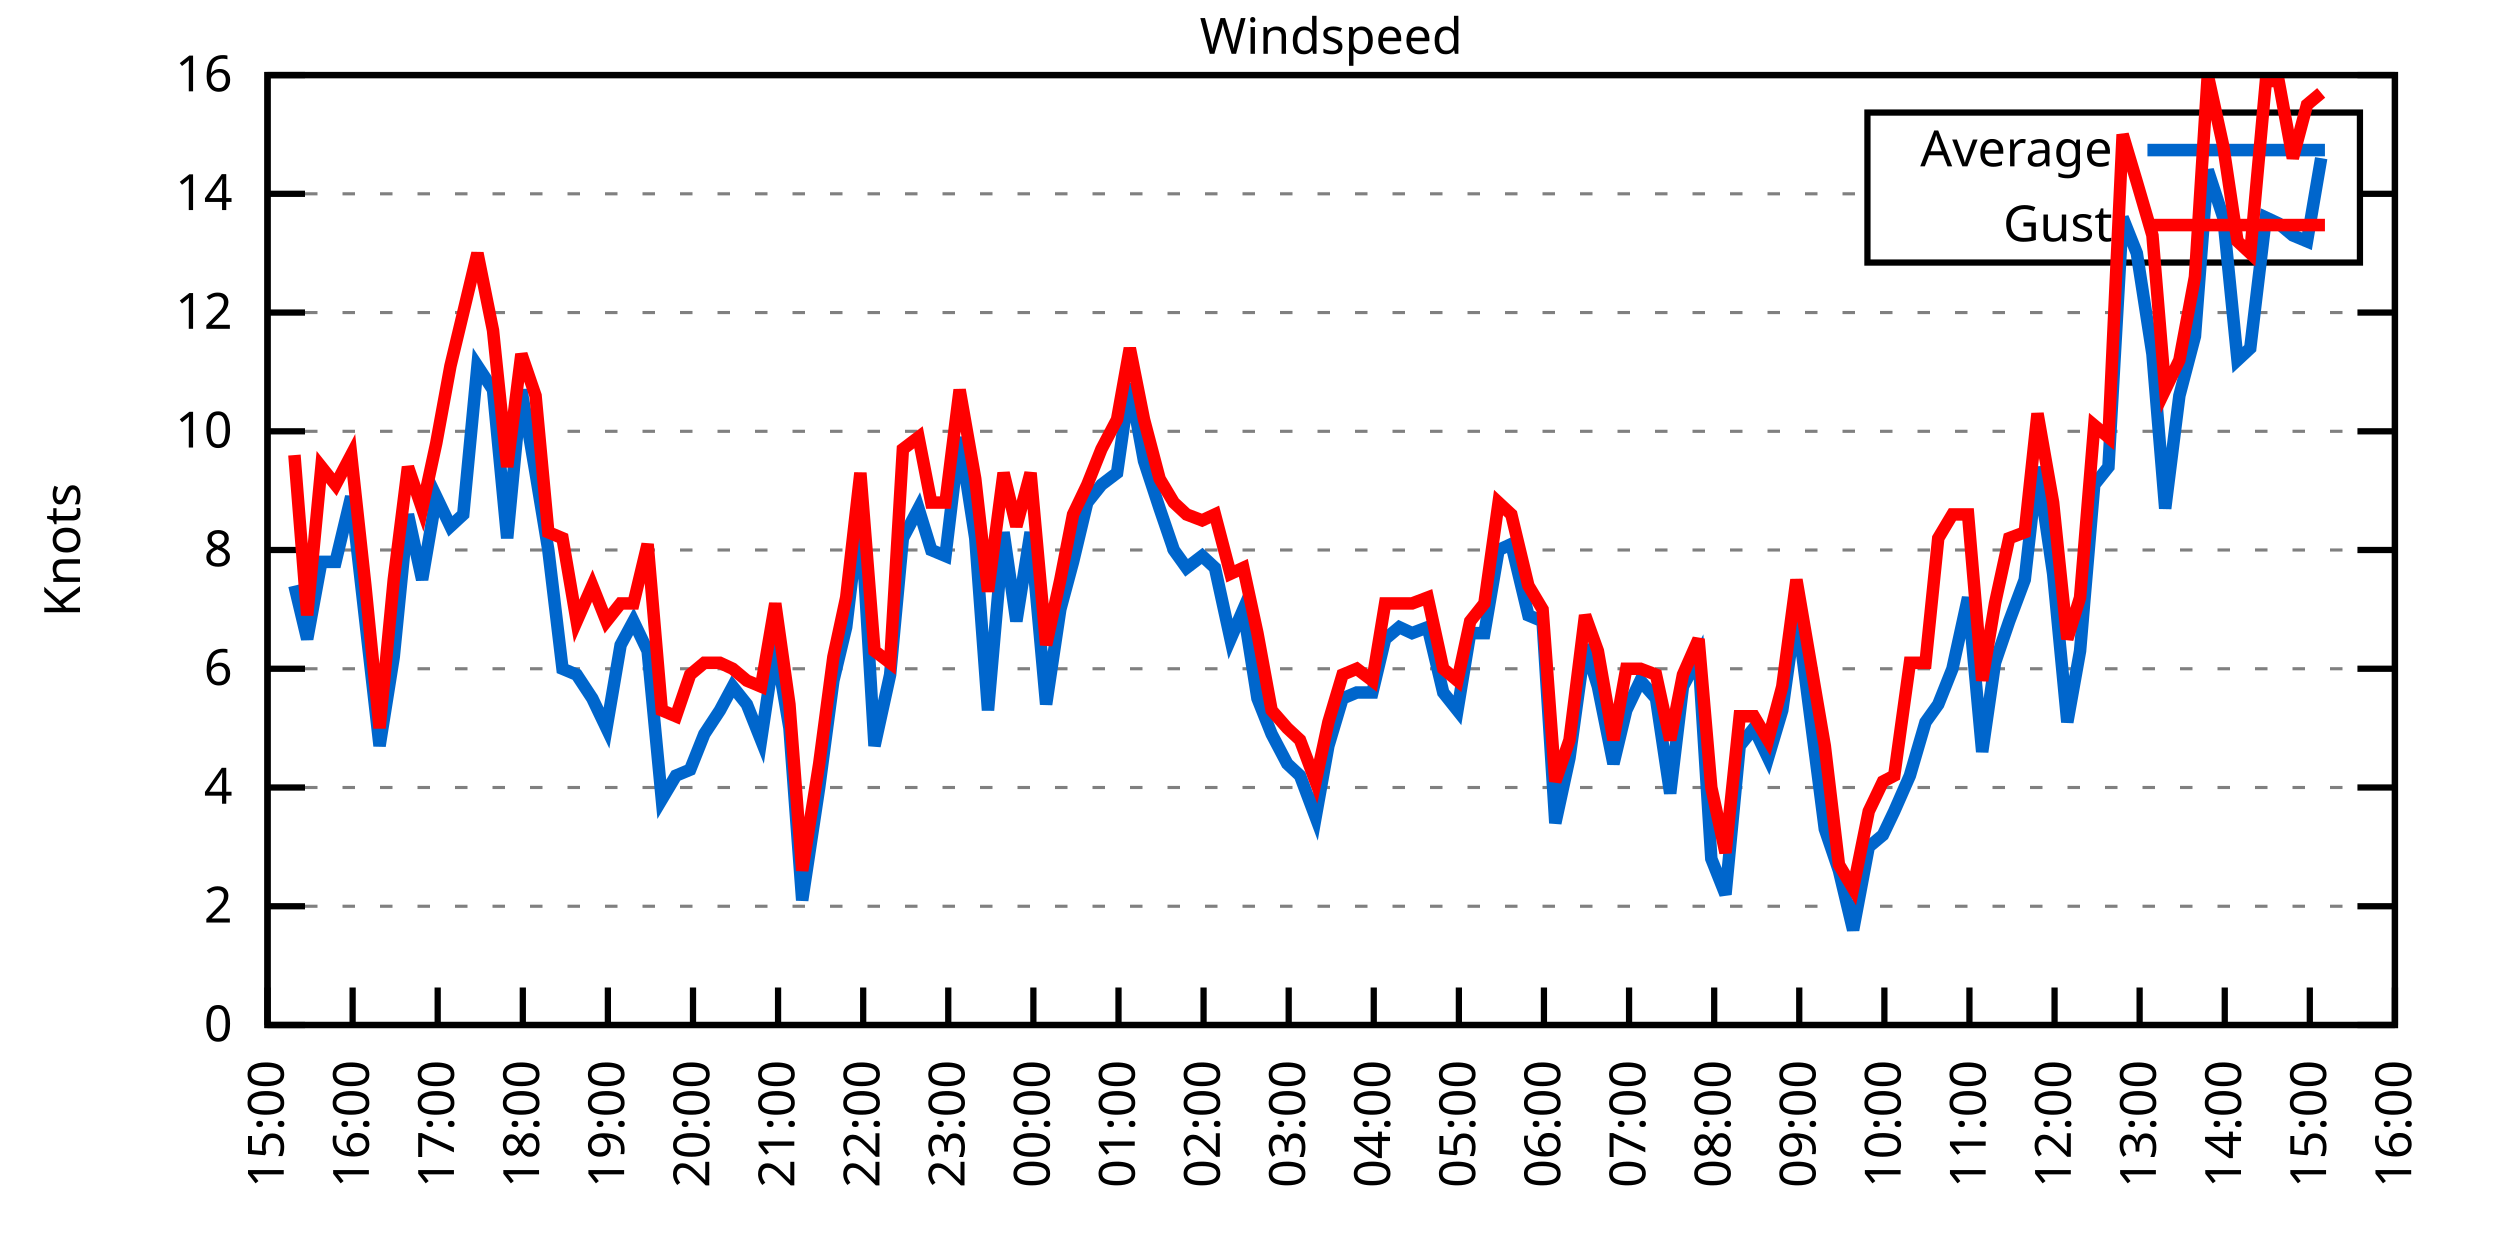
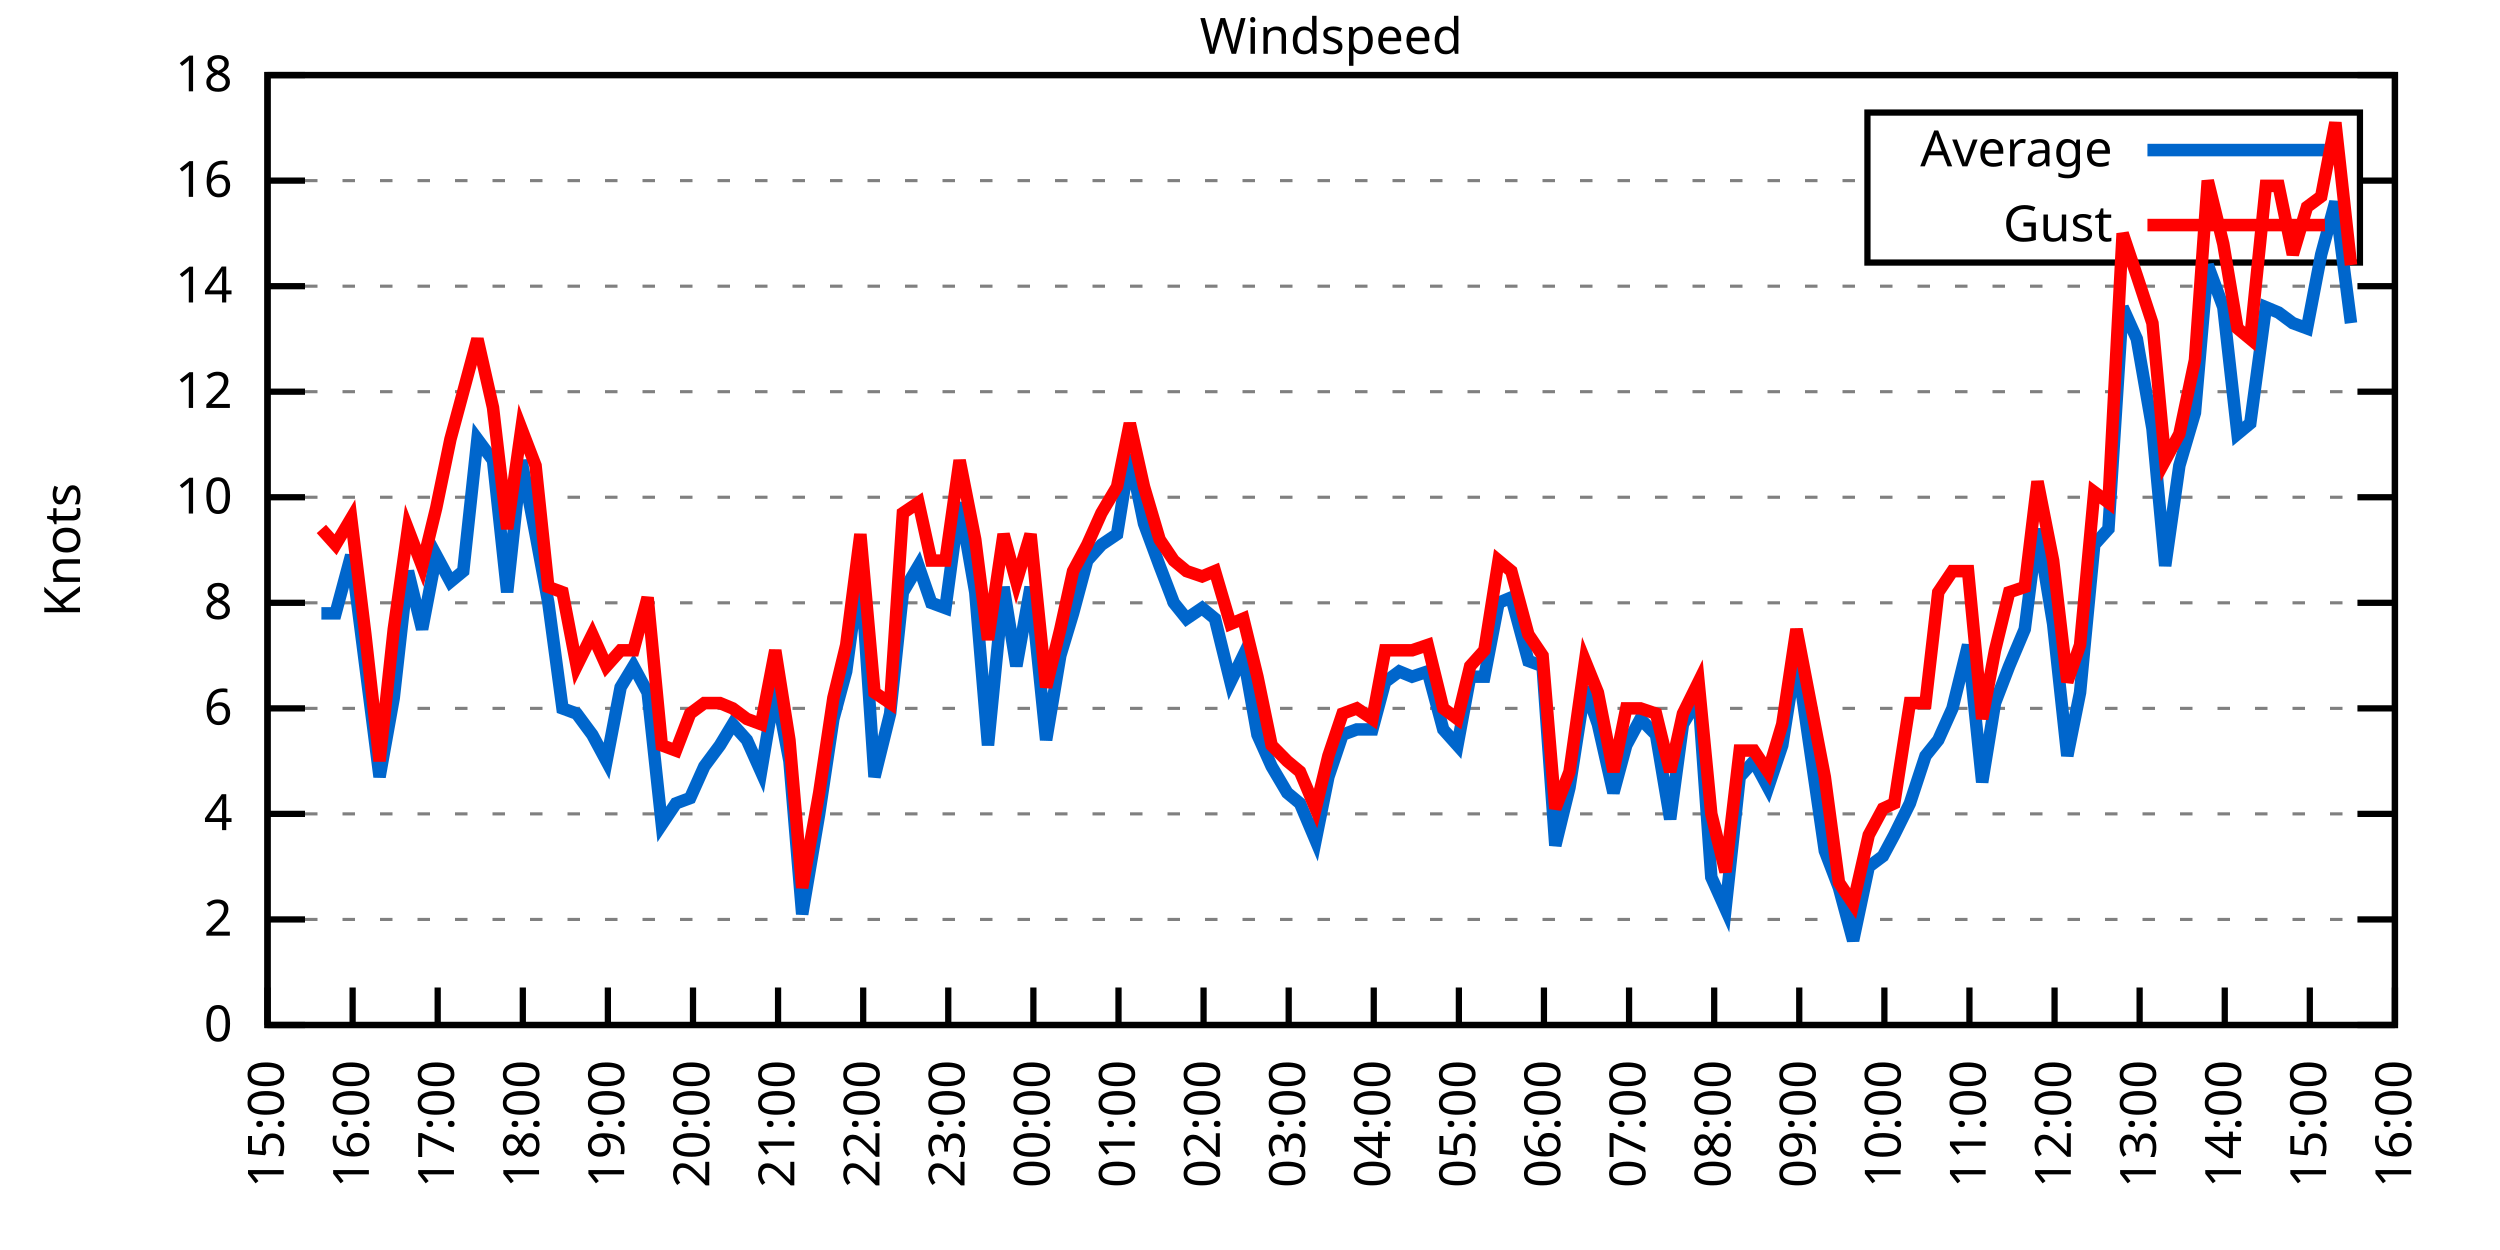
<svg xmlns="http://www.w3.org/2000/svg" xmlns:xlink="http://www.w3.org/1999/xlink" width="400" height="200" viewBox="0 0 400 200">
  <g id="gnuplot_canvas">
    <rect x="0" y="0" width="400" height="200" fill="none" />
    <defs>
      <circle id="gpDot" r="0.5" stroke-width="0.5" stroke="currentColor" />
      <path id="gpPt0" stroke-width="0.333" stroke="currentColor" d="M-1,0 h2 M0,-1 v2" />
      <path id="gpPt1" stroke-width="0.333" stroke="currentColor" d="M-1,-1 L1,1 M1,-1 L-1,1" />
      <path id="gpPt2" stroke-width="0.333" stroke="currentColor" d="M-1,0 L1,0 M0,-1 L0,1 M-1,-1 L1,1 M-1,1 L1,-1" />
      <rect id="gpPt3" stroke-width="0.333" stroke="currentColor" x="-1" y="-1" width="2" height="2" />
      <rect id="gpPt4" stroke-width="0.333" stroke="currentColor" fill="currentColor" x="-1" y="-1" width="2" height="2" />
      <circle id="gpPt5" stroke-width="0.333" stroke="currentColor" cx="0" cy="0" r="1" />
      <use xlink:href="#gpPt5" id="gpPt6" fill="currentColor" stroke="none" />
      <path id="gpPt7" stroke-width="0.333" stroke="currentColor" d="M0,-1.33 L-1.33,0.67 L1.33,0.67 z" />
      <use xlink:href="#gpPt7" id="gpPt8" fill="currentColor" stroke="none" />
      <use xlink:href="#gpPt7" id="gpPt9" stroke="currentColor" transform="rotate(180)" />
      <use xlink:href="#gpPt9" id="gpPt10" fill="currentColor" stroke="none" />
      <use xlink:href="#gpPt3" id="gpPt11" stroke="currentColor" transform="rotate(45)" />
      <use xlink:href="#gpPt11" id="gpPt12" fill="currentColor" stroke="none" />
      <path id="gpPt13" stroke-width="0.333" stroke="currentColor" d="M0,1.330 L1.265,0.411 L0.782,-1.067 L-0.782,-1.076 L-1.265,0.411 z" />
      <use xlink:href="#gpPt13" id="gpPt14" fill="currentColor" stroke="none" />
      <filter id="textbox" filterUnits="objectBoundingBox" x="0" y="0" height="1" width="1">
        <feFlood flood-color="white" flood-opacity="1" result="bgnd" />
        <feComposite in="SourceGraphic" in2="bgnd" operator="atop" />
      </filter>
      <filter id="greybox" filterUnits="objectBoundingBox" x="0" y="0" height="1" width="1">
        <feFlood flood-color="lightgrey" flood-opacity="1" result="grey" />
        <feComposite in="SourceGraphic" in2="grey" operator="atop" />
      </filter>
    </defs>
    <g fill="none" color="white" stroke="currentColor" stroke-width="1.00" stroke-linecap="butt" stroke-linejoin="miter">
</g>
    <g fill="none" color="black" stroke="currentColor" stroke-width="1.00" stroke-linecap="butt" stroke-linejoin="miter">
      <g stroke="none" shape-rendering="crispEdges">
        <polygon fill="rgb(255, 255, 255)" points="42.80,164.00 383.18,164.00 383.18,12.02 42.80,12.02 " />
      </g>
    </g>
    <g fill="none" color="black" stroke="currentColor" stroke-width="1.00" stroke-linecap="butt" stroke-linejoin="miter">
</g>
    <g fill="none" color="black" stroke="black" stroke-width="0.50" stroke-linecap="butt" stroke-linejoin="miter">
</g>
    <g fill="none" color="gray" stroke="currentColor" stroke-width="0.50" stroke-linecap="butt" stroke-linejoin="miter">
      <path stroke="gray" stroke-dasharray="2,4" class="gridline" d="M42.80,164.00 L383.19,164.00  " />
    </g>
    <g fill="none" color="gray" stroke="gray" stroke-width="1.00" stroke-linecap="butt" stroke-linejoin="miter">
</g>
    <g fill="none" color="black" stroke="currentColor" stroke-width="1.00" stroke-linecap="butt" stroke-linejoin="miter">
      <path stroke="black" d="M42.80,164.00 L48.80,164.00 M383.19,164.00 L377.19,164.00  " />
      <g transform="translate(37.20,166.60)" stroke="none" fill="black" font-family="Sans" font-size="8.00" text-anchor="end">
        <text>
          <tspan font-family="Sans"> 0</tspan>
        </text>
      </g>
    </g>
    <g fill="none" color="black" stroke="currentColor" stroke-width="1.00" stroke-linecap="butt" stroke-linejoin="miter">
</g>
    <g fill="none" color="black" stroke="black" stroke-width="0.50" stroke-linecap="butt" stroke-linejoin="miter">
</g>
    <g fill="none" color="gray" stroke="currentColor" stroke-width="0.50" stroke-linecap="butt" stroke-linejoin="miter">
-       <path stroke="gray" stroke-dasharray="2,4" class="gridline" d="M42.80,145.00 L383.19,145.00  " />
-     </g>
-     <g fill="none" color="gray" stroke="gray" stroke-width="1.00" stroke-linecap="butt" stroke-linejoin="miter">
- </g>
-     <g fill="none" color="black" stroke="currentColor" stroke-width="1.00" stroke-linecap="butt" stroke-linejoin="miter">
-       <path stroke="black" d="M42.80,145.00 L48.80,145.00 M383.19,145.00 L377.19,145.00  " />
-       <g transform="translate(37.20,147.60)" stroke="none" fill="black" font-family="Sans" font-size="8.00" text-anchor="end">
+       <path stroke="gray" stroke-dasharray="2,4" class="gridline" d="M42.80,147.11 L383.19,147.11  " />
+     </g>
+     <g fill="none" color="gray" stroke="gray" stroke-width="1.00" stroke-linecap="butt" stroke-linejoin="miter">
+ </g>
+     <g fill="none" color="black" stroke="currentColor" stroke-width="1.00" stroke-linecap="butt" stroke-linejoin="miter">
+       <path stroke="black" d="M42.80,147.11 L48.80,147.11 M383.19,147.11 L377.19,147.11  " />
+       <g transform="translate(37.20,149.71)" stroke="none" fill="black" font-family="Sans" font-size="8.00" text-anchor="end">
        <text>
          <tspan font-family="Sans"> 2</tspan>
        </text>
      </g>
    </g>
    <g fill="none" color="black" stroke="currentColor" stroke-width="1.00" stroke-linecap="butt" stroke-linejoin="miter">
</g>
    <g fill="none" color="black" stroke="black" stroke-width="0.50" stroke-linecap="butt" stroke-linejoin="miter">
</g>
    <g fill="none" color="gray" stroke="currentColor" stroke-width="0.50" stroke-linecap="butt" stroke-linejoin="miter">
-       <path stroke="gray" stroke-dasharray="2,4" class="gridline" d="M42.80,126.00 L383.19,126.00  " />
-     </g>
-     <g fill="none" color="gray" stroke="gray" stroke-width="1.00" stroke-linecap="butt" stroke-linejoin="miter">
- </g>
-     <g fill="none" color="black" stroke="currentColor" stroke-width="1.00" stroke-linecap="butt" stroke-linejoin="miter">
-       <path stroke="black" d="M42.80,126.00 L48.80,126.00 M383.19,126.00 L377.19,126.00  " />
-       <g transform="translate(37.20,128.60)" stroke="none" fill="black" font-family="Sans" font-size="8.00" text-anchor="end">
+       <path stroke="gray" stroke-dasharray="2,4" class="gridline" d="M42.80,130.22 L383.19,130.22  " />
+     </g>
+     <g fill="none" color="gray" stroke="gray" stroke-width="1.00" stroke-linecap="butt" stroke-linejoin="miter">
+ </g>
+     <g fill="none" color="black" stroke="currentColor" stroke-width="1.00" stroke-linecap="butt" stroke-linejoin="miter">
+       <path stroke="black" d="M42.80,130.22 L48.80,130.22 M383.19,130.22 L377.19,130.22  " />
+       <g transform="translate(37.20,132.82)" stroke="none" fill="black" font-family="Sans" font-size="8.00" text-anchor="end">
        <text>
          <tspan font-family="Sans"> 4</tspan>
        </text>
      </g>
    </g>
    <g fill="none" color="black" stroke="currentColor" stroke-width="1.00" stroke-linecap="butt" stroke-linejoin="miter">
</g>
    <g fill="none" color="black" stroke="black" stroke-width="0.50" stroke-linecap="butt" stroke-linejoin="miter">
</g>
    <g fill="none" color="gray" stroke="currentColor" stroke-width="0.50" stroke-linecap="butt" stroke-linejoin="miter">
-       <path stroke="gray" stroke-dasharray="2,4" class="gridline" d="M42.80,107.00 L383.19,107.00  " />
-     </g>
-     <g fill="none" color="gray" stroke="gray" stroke-width="1.00" stroke-linecap="butt" stroke-linejoin="miter">
- </g>
-     <g fill="none" color="black" stroke="currentColor" stroke-width="1.00" stroke-linecap="butt" stroke-linejoin="miter">
-       <path stroke="black" d="M42.80,107.00 L48.80,107.00 M383.19,107.00 L377.19,107.00  " />
-       <g transform="translate(37.20,109.60)" stroke="none" fill="black" font-family="Sans" font-size="8.00" text-anchor="end">
+       <path stroke="gray" stroke-dasharray="2,4" class="gridline" d="M42.80,113.34 L383.19,113.34  " />
+     </g>
+     <g fill="none" color="gray" stroke="gray" stroke-width="1.00" stroke-linecap="butt" stroke-linejoin="miter">
+ </g>
+     <g fill="none" color="black" stroke="currentColor" stroke-width="1.00" stroke-linecap="butt" stroke-linejoin="miter">
+       <path stroke="black" d="M42.80,113.34 L48.80,113.34 M383.19,113.34 L377.19,113.34  " />
+       <g transform="translate(37.20,115.94)" stroke="none" fill="black" font-family="Sans" font-size="8.00" text-anchor="end">
        <text>
          <tspan font-family="Sans"> 6</tspan>
        </text>
      </g>
    </g>
    <g fill="none" color="black" stroke="currentColor" stroke-width="1.00" stroke-linecap="butt" stroke-linejoin="miter">
</g>
    <g fill="none" color="black" stroke="black" stroke-width="0.50" stroke-linecap="butt" stroke-linejoin="miter">
</g>
    <g fill="none" color="gray" stroke="currentColor" stroke-width="0.50" stroke-linecap="butt" stroke-linejoin="miter">
-       <path stroke="gray" stroke-dasharray="2,4" class="gridline" d="M42.80,88.00 L383.19,88.00  " />
-     </g>
-     <g fill="none" color="gray" stroke="gray" stroke-width="1.00" stroke-linecap="butt" stroke-linejoin="miter">
- </g>
-     <g fill="none" color="black" stroke="currentColor" stroke-width="1.00" stroke-linecap="butt" stroke-linejoin="miter">
-       <path stroke="black" d="M42.80,88.00 L48.80,88.00 M383.19,88.00 L377.19,88.00  " />
-       <g transform="translate(37.20,90.60)" stroke="none" fill="black" font-family="Sans" font-size="8.00" text-anchor="end">
+       <path stroke="gray" stroke-dasharray="2,4" class="gridline" d="M42.80,96.45 L383.19,96.45  " />
+     </g>
+     <g fill="none" color="gray" stroke="gray" stroke-width="1.00" stroke-linecap="butt" stroke-linejoin="miter">
+ </g>
+     <g fill="none" color="black" stroke="currentColor" stroke-width="1.00" stroke-linecap="butt" stroke-linejoin="miter">
+       <path stroke="black" d="M42.80,96.45 L48.80,96.45 M383.19,96.45 L377.19,96.45  " />
+       <g transform="translate(37.20,99.05)" stroke="none" fill="black" font-family="Sans" font-size="8.00" text-anchor="end">
        <text>
          <tspan font-family="Sans"> 8</tspan>
        </text>
      </g>
    </g>
    <g fill="none" color="black" stroke="currentColor" stroke-width="1.00" stroke-linecap="butt" stroke-linejoin="miter">
</g>
    <g fill="none" color="black" stroke="black" stroke-width="0.50" stroke-linecap="butt" stroke-linejoin="miter">
</g>
    <g fill="none" color="gray" stroke="currentColor" stroke-width="0.50" stroke-linecap="butt" stroke-linejoin="miter">
-       <path stroke="gray" stroke-dasharray="2,4" class="gridline" d="M42.80,69.01 L383.19,69.01  " />
-     </g>
-     <g fill="none" color="gray" stroke="gray" stroke-width="1.00" stroke-linecap="butt" stroke-linejoin="miter">
- </g>
-     <g fill="none" color="black" stroke="currentColor" stroke-width="1.00" stroke-linecap="butt" stroke-linejoin="miter">
-       <path stroke="black" d="M42.80,69.01 L48.80,69.01 M383.19,69.01 L377.19,69.01  " />
-       <g transform="translate(37.20,71.61)" stroke="none" fill="black" font-family="Sans" font-size="8.00" text-anchor="end">
+       <path stroke="gray" stroke-dasharray="2,4" class="gridline" d="M42.80,79.56 L383.19,79.56  " />
+     </g>
+     <g fill="none" color="gray" stroke="gray" stroke-width="1.00" stroke-linecap="butt" stroke-linejoin="miter">
+ </g>
+     <g fill="none" color="black" stroke="currentColor" stroke-width="1.00" stroke-linecap="butt" stroke-linejoin="miter">
+       <path stroke="black" d="M42.80,79.56 L48.80,79.56 M383.19,79.56 L377.19,79.56  " />
+       <g transform="translate(37.20,82.16)" stroke="none" fill="black" font-family="Sans" font-size="8.00" text-anchor="end">
        <text>
          <tspan font-family="Sans"> 10</tspan>
        </text>
      </g>
    </g>
    <g fill="none" color="black" stroke="currentColor" stroke-width="1.00" stroke-linecap="butt" stroke-linejoin="miter">
</g>
    <g fill="none" color="black" stroke="black" stroke-width="0.50" stroke-linecap="butt" stroke-linejoin="miter">
</g>
    <g fill="none" color="gray" stroke="currentColor" stroke-width="0.50" stroke-linecap="butt" stroke-linejoin="miter">
-       <path stroke="gray" stroke-dasharray="2,4" class="gridline" d="M42.80,50.01 L383.19,50.01  " />
-     </g>
-     <g fill="none" color="gray" stroke="gray" stroke-width="1.00" stroke-linecap="butt" stroke-linejoin="miter">
- </g>
-     <g fill="none" color="black" stroke="currentColor" stroke-width="1.00" stroke-linecap="butt" stroke-linejoin="miter">
-       <path stroke="black" d="M42.80,50.01 L48.80,50.01 M383.19,50.01 L377.19,50.01  " />
-       <g transform="translate(37.20,52.61)" stroke="none" fill="black" font-family="Sans" font-size="8.00" text-anchor="end">
+       <path stroke="gray" stroke-dasharray="2,4" class="gridline" d="M42.80,62.67 L383.19,62.67  " />
+     </g>
+     <g fill="none" color="gray" stroke="gray" stroke-width="1.00" stroke-linecap="butt" stroke-linejoin="miter">
+ </g>
+     <g fill="none" color="black" stroke="currentColor" stroke-width="1.00" stroke-linecap="butt" stroke-linejoin="miter">
+       <path stroke="black" d="M42.80,62.67 L48.80,62.67 M383.19,62.67 L377.19,62.67  " />
+       <g transform="translate(37.20,65.27)" stroke="none" fill="black" font-family="Sans" font-size="8.00" text-anchor="end">
        <text>
          <tspan font-family="Sans"> 12</tspan>
        </text>
      </g>
    </g>
    <g fill="none" color="black" stroke="currentColor" stroke-width="1.00" stroke-linecap="butt" stroke-linejoin="miter">
</g>
    <g fill="none" color="black" stroke="black" stroke-width="0.50" stroke-linecap="butt" stroke-linejoin="miter">
</g>
    <g fill="none" color="gray" stroke="currentColor" stroke-width="0.50" stroke-linecap="butt" stroke-linejoin="miter">
-       <path stroke="gray" stroke-dasharray="2,4" class="gridline" d="M42.80,31.01 L298.79,31.01 M377.59,31.01 L383.19,31.01  " />
-     </g>
-     <g fill="none" color="gray" stroke="gray" stroke-width="1.00" stroke-linecap="butt" stroke-linejoin="miter">
- </g>
-     <g fill="none" color="black" stroke="currentColor" stroke-width="1.00" stroke-linecap="butt" stroke-linejoin="miter">
-       <path stroke="black" d="M42.80,31.01 L48.80,31.01 M383.19,31.01 L377.19,31.01  " />
-       <g transform="translate(37.20,33.61)" stroke="none" fill="black" font-family="Sans" font-size="8.00" text-anchor="end">
+       <path stroke="gray" stroke-dasharray="2,4" class="gridline" d="M42.80,45.79 L383.19,45.79  " />
+     </g>
+     <g fill="none" color="gray" stroke="gray" stroke-width="1.00" stroke-linecap="butt" stroke-linejoin="miter">
+ </g>
+     <g fill="none" color="black" stroke="currentColor" stroke-width="1.00" stroke-linecap="butt" stroke-linejoin="miter">
+       <path stroke="black" d="M42.80,45.79 L48.80,45.79 M383.19,45.79 L377.19,45.79  " />
+       <g transform="translate(37.20,48.39)" stroke="none" fill="black" font-family="Sans" font-size="8.00" text-anchor="end">
        <text>
          <tspan font-family="Sans"> 14</tspan>
+         </text>
+       </g>
+     </g>
+     <g fill="none" color="black" stroke="currentColor" stroke-width="1.00" stroke-linecap="butt" stroke-linejoin="miter">
+ </g>
+     <g fill="none" color="black" stroke="black" stroke-width="0.50" stroke-linecap="butt" stroke-linejoin="miter">
+ </g>
+     <g fill="none" color="gray" stroke="currentColor" stroke-width="0.50" stroke-linecap="butt" stroke-linejoin="miter">
+       <path stroke="gray" stroke-dasharray="2,4" class="gridline" d="M42.80,28.90 L298.79,28.90 M377.59,28.90 L383.19,28.90  " />
+     </g>
+     <g fill="none" color="gray" stroke="gray" stroke-width="1.00" stroke-linecap="butt" stroke-linejoin="miter">
+ </g>
+     <g fill="none" color="black" stroke="currentColor" stroke-width="1.00" stroke-linecap="butt" stroke-linejoin="miter">
+       <path stroke="black" d="M42.80,28.90 L48.80,28.90 M383.19,28.90 L377.19,28.90  " />
+       <g transform="translate(37.20,31.50)" stroke="none" fill="black" font-family="Sans" font-size="8.00" text-anchor="end">
+         <text>
+           <tspan font-family="Sans"> 16</tspan>
        </text>
      </g>
    </g>
    <g fill="none" color="black" stroke="currentColor" stroke-width="1.00" stroke-linecap="butt" stroke-linejoin="miter">
</g>
    <g fill="none" color="black" stroke="black" stroke-width="0.50" stroke-linecap="butt" stroke-linejoin="miter">
</g>
    <g fill="none" color="gray" stroke="currentColor" stroke-width="0.50" stroke-linecap="butt" stroke-linejoin="miter">
      <path stroke="gray" stroke-dasharray="2,4" class="gridline" d="M42.80,12.01 L383.19,12.01  " />
    </g>
    <g fill="none" color="gray" stroke="gray" stroke-width="1.00" stroke-linecap="butt" stroke-linejoin="miter">
</g>
    <g fill="none" color="black" stroke="currentColor" stroke-width="1.00" stroke-linecap="butt" stroke-linejoin="miter">
      <path stroke="black" d="M42.80,12.01 L48.80,12.01 M383.19,12.01 L377.19,12.01  " />
      <g transform="translate(37.20,14.61)" stroke="none" fill="black" font-family="Sans" font-size="8.00" text-anchor="end">
        <text>
-           <tspan font-family="Sans"> 16</tspan>
+           <tspan font-family="Sans"> 18</tspan>
        </text>
      </g>
    </g>
    <g fill="none" color="black" stroke="currentColor" stroke-width="1.00" stroke-linecap="butt" stroke-linejoin="miter">
      <path stroke="black" d="M42.80,164.00 L42.80,158.00  " />
      <g transform="translate(45.40,169.60) rotate(270.00)" stroke="none" fill="black" font-family="Sans" font-size="8.00" text-anchor="end">
        <text>
          <tspan font-family="Sans">15:00</tspan>
        </text>
      </g>
    </g>
    <g fill="none" color="black" stroke="currentColor" stroke-width="1.00" stroke-linecap="butt" stroke-linejoin="miter">
      <path stroke="black" d="M56.42,164.00 L56.42,158.00  " />
      <g transform="translate(59.02,169.60) rotate(270.00)" stroke="none" fill="black" font-family="Sans" font-size="8.00" text-anchor="end">
        <text>
          <tspan font-family="Sans">16:00</tspan>
        </text>
      </g>
    </g>
    <g fill="none" color="black" stroke="currentColor" stroke-width="1.00" stroke-linecap="butt" stroke-linejoin="miter">
      <path stroke="black" d="M70.03,164.00 L70.03,158.00  " />
      <g transform="translate(72.63,169.60) rotate(270.00)" stroke="none" fill="black" font-family="Sans" font-size="8.00" text-anchor="end">
        <text>
          <tspan font-family="Sans">17:00</tspan>
        </text>
      </g>
    </g>
    <g fill="none" color="black" stroke="currentColor" stroke-width="1.00" stroke-linecap="butt" stroke-linejoin="miter">
      <path stroke="black" d="M83.65,164.00 L83.65,158.00  " />
      <g transform="translate(86.25,169.60) rotate(270.00)" stroke="none" fill="black" font-family="Sans" font-size="8.00" text-anchor="end">
        <text>
          <tspan font-family="Sans">18:00</tspan>
        </text>
      </g>
    </g>
    <g fill="none" color="black" stroke="currentColor" stroke-width="1.00" stroke-linecap="butt" stroke-linejoin="miter">
      <path stroke="black" d="M97.26,164.00 L97.26,158.00  " />
      <g transform="translate(99.86,169.60) rotate(270.00)" stroke="none" fill="black" font-family="Sans" font-size="8.00" text-anchor="end">
        <text>
          <tspan font-family="Sans">19:00</tspan>
        </text>
      </g>
    </g>
    <g fill="none" color="black" stroke="currentColor" stroke-width="1.00" stroke-linecap="butt" stroke-linejoin="miter">
      <path stroke="black" d="M110.88,164.00 L110.88,158.00  " />
      <g transform="translate(113.48,169.60) rotate(270.00)" stroke="none" fill="black" font-family="Sans" font-size="8.00" text-anchor="end">
        <text>
          <tspan font-family="Sans">20:00</tspan>
        </text>
      </g>
    </g>
    <g fill="none" color="black" stroke="currentColor" stroke-width="1.00" stroke-linecap="butt" stroke-linejoin="miter">
      <path stroke="black" d="M124.49,164.00 L124.49,158.00  " />
      <g transform="translate(127.09,169.60) rotate(270.00)" stroke="none" fill="black" font-family="Sans" font-size="8.00" text-anchor="end">
        <text>
          <tspan font-family="Sans">21:00</tspan>
        </text>
      </g>
    </g>
    <g fill="none" color="black" stroke="currentColor" stroke-width="1.00" stroke-linecap="butt" stroke-linejoin="miter">
      <path stroke="black" d="M138.11,164.00 L138.11,158.00  " />
      <g transform="translate(140.71,169.60) rotate(270.00)" stroke="none" fill="black" font-family="Sans" font-size="8.00" text-anchor="end">
        <text>
          <tspan font-family="Sans">22:00</tspan>
        </text>
      </g>
    </g>
    <g fill="none" color="black" stroke="currentColor" stroke-width="1.00" stroke-linecap="butt" stroke-linejoin="miter">
      <path stroke="black" d="M151.72,164.00 L151.72,158.00  " />
      <g transform="translate(154.32,169.60) rotate(270.00)" stroke="none" fill="black" font-family="Sans" font-size="8.00" text-anchor="end">
        <text>
          <tspan font-family="Sans">23:00</tspan>
        </text>
      </g>
    </g>
    <g fill="none" color="black" stroke="currentColor" stroke-width="1.00" stroke-linecap="butt" stroke-linejoin="miter">
      <path stroke="black" d="M165.34,164.00 L165.34,158.00  " />
      <g transform="translate(167.94,169.60) rotate(270.00)" stroke="none" fill="black" font-family="Sans" font-size="8.00" text-anchor="end">
        <text>
          <tspan font-family="Sans">00:00</tspan>
        </text>
      </g>
    </g>
    <g fill="none" color="black" stroke="currentColor" stroke-width="1.00" stroke-linecap="butt" stroke-linejoin="miter">
      <path stroke="black" d="M178.96,164.00 L178.96,158.00  " />
      <g transform="translate(181.56,169.60) rotate(270.00)" stroke="none" fill="black" font-family="Sans" font-size="8.00" text-anchor="end">
        <text>
          <tspan font-family="Sans">01:00</tspan>
        </text>
      </g>
    </g>
    <g fill="none" color="black" stroke="currentColor" stroke-width="1.00" stroke-linecap="butt" stroke-linejoin="miter">
      <path stroke="black" d="M192.57,164.00 L192.57,158.00  " />
      <g transform="translate(195.17,169.60) rotate(270.00)" stroke="none" fill="black" font-family="Sans" font-size="8.00" text-anchor="end">
        <text>
          <tspan font-family="Sans">02:00</tspan>
        </text>
      </g>
    </g>
    <g fill="none" color="black" stroke="currentColor" stroke-width="1.00" stroke-linecap="butt" stroke-linejoin="miter">
      <path stroke="black" d="M206.19,164.00 L206.19,158.00  " />
      <g transform="translate(208.79,169.60) rotate(270.00)" stroke="none" fill="black" font-family="Sans" font-size="8.00" text-anchor="end">
        <text>
          <tspan font-family="Sans">03:00</tspan>
        </text>
      </g>
    </g>
    <g fill="none" color="black" stroke="currentColor" stroke-width="1.00" stroke-linecap="butt" stroke-linejoin="miter">
      <path stroke="black" d="M219.80,164.00 L219.80,158.00  " />
      <g transform="translate(222.40,169.60) rotate(270.00)" stroke="none" fill="black" font-family="Sans" font-size="8.00" text-anchor="end">
        <text>
          <tspan font-family="Sans">04:00</tspan>
        </text>
      </g>
    </g>
    <g fill="none" color="black" stroke="currentColor" stroke-width="1.00" stroke-linecap="butt" stroke-linejoin="miter">
      <path stroke="black" d="M233.42,164.00 L233.42,158.00  " />
      <g transform="translate(236.02,169.60) rotate(270.00)" stroke="none" fill="black" font-family="Sans" font-size="8.00" text-anchor="end">
        <text>
          <tspan font-family="Sans">05:00</tspan>
        </text>
      </g>
    </g>
    <g fill="none" color="black" stroke="currentColor" stroke-width="1.00" stroke-linecap="butt" stroke-linejoin="miter">
      <path stroke="black" d="M247.03,164.00 L247.03,158.00  " />
      <g transform="translate(249.63,169.60) rotate(270.00)" stroke="none" fill="black" font-family="Sans" font-size="8.00" text-anchor="end">
        <text>
          <tspan font-family="Sans">06:00</tspan>
        </text>
      </g>
    </g>
    <g fill="none" color="black" stroke="currentColor" stroke-width="1.00" stroke-linecap="butt" stroke-linejoin="miter">
      <path stroke="black" d="M260.65,164.00 L260.65,158.00  " />
      <g transform="translate(263.25,169.60) rotate(270.00)" stroke="none" fill="black" font-family="Sans" font-size="8.00" text-anchor="end">
        <text>
          <tspan font-family="Sans">07:00</tspan>
        </text>
      </g>
    </g>
    <g fill="none" color="black" stroke="currentColor" stroke-width="1.00" stroke-linecap="butt" stroke-linejoin="miter">
      <path stroke="black" d="M274.27,164.00 L274.27,158.00  " />
      <g transform="translate(276.87,169.60) rotate(270.00)" stroke="none" fill="black" font-family="Sans" font-size="8.00" text-anchor="end">
        <text>
          <tspan font-family="Sans">08:00</tspan>
        </text>
      </g>
    </g>
    <g fill="none" color="black" stroke="currentColor" stroke-width="1.00" stroke-linecap="butt" stroke-linejoin="miter">
      <path stroke="black" d="M287.88,164.00 L287.88,158.00  " />
      <g transform="translate(290.48,169.60) rotate(270.00)" stroke="none" fill="black" font-family="Sans" font-size="8.00" text-anchor="end">
        <text>
          <tspan font-family="Sans">09:00</tspan>
        </text>
      </g>
    </g>
    <g fill="none" color="black" stroke="currentColor" stroke-width="1.00" stroke-linecap="butt" stroke-linejoin="miter">
      <path stroke="black" d="M301.50,164.00 L301.50,158.00  " />
      <g transform="translate(304.10,169.60) rotate(270.00)" stroke="none" fill="black" font-family="Sans" font-size="8.00" text-anchor="end">
        <text>
          <tspan font-family="Sans">10:00</tspan>
        </text>
      </g>
    </g>
    <g fill="none" color="black" stroke="currentColor" stroke-width="1.00" stroke-linecap="butt" stroke-linejoin="miter">
      <path stroke="black" d="M315.11,164.00 L315.11,158.00  " />
      <g transform="translate(317.71,169.60) rotate(270.00)" stroke="none" fill="black" font-family="Sans" font-size="8.00" text-anchor="end">
        <text>
          <tspan font-family="Sans">11:00</tspan>
        </text>
      </g>
    </g>
    <g fill="none" color="black" stroke="currentColor" stroke-width="1.00" stroke-linecap="butt" stroke-linejoin="miter">
      <path stroke="black" d="M328.73,164.00 L328.73,158.00  " />
      <g transform="translate(331.33,169.60) rotate(270.00)" stroke="none" fill="black" font-family="Sans" font-size="8.00" text-anchor="end">
        <text>
          <tspan font-family="Sans">12:00</tspan>
        </text>
      </g>
    </g>
    <g fill="none" color="black" stroke="currentColor" stroke-width="1.00" stroke-linecap="butt" stroke-linejoin="miter">
      <path stroke="black" d="M342.34,164.00 L342.34,158.00  " />
      <g transform="translate(344.94,169.60) rotate(270.00)" stroke="none" fill="black" font-family="Sans" font-size="8.00" text-anchor="end">
        <text>
          <tspan font-family="Sans">13:00</tspan>
        </text>
      </g>
    </g>
    <g fill="none" color="black" stroke="currentColor" stroke-width="1.00" stroke-linecap="butt" stroke-linejoin="miter">
      <path stroke="black" d="M355.96,164.00 L355.96,158.00  " />
      <g transform="translate(358.56,169.60) rotate(270.00)" stroke="none" fill="black" font-family="Sans" font-size="8.00" text-anchor="end">
        <text>
          <tspan font-family="Sans">14:00</tspan>
        </text>
      </g>
    </g>
    <g fill="none" color="black" stroke="currentColor" stroke-width="1.00" stroke-linecap="butt" stroke-linejoin="miter">
      <path stroke="black" d="M369.57,164.00 L369.57,158.00  " />
      <g transform="translate(372.17,169.60) rotate(270.00)" stroke="none" fill="black" font-family="Sans" font-size="8.00" text-anchor="end">
        <text>
          <tspan font-family="Sans">15:00</tspan>
        </text>
      </g>
    </g>
    <g fill="none" color="black" stroke="currentColor" stroke-width="1.00" stroke-linecap="butt" stroke-linejoin="miter">
      <path stroke="black" d="M383.19,164.00 L383.19,158.00  " />
      <g transform="translate(385.79,169.60) rotate(270.00)" stroke="none" fill="black" font-family="Sans" font-size="8.00" text-anchor="end">
        <text>
          <tspan font-family="Sans">16:00</tspan>
        </text>
      </g>
    </g>
    <g fill="none" color="black" stroke="currentColor" stroke-width="1.00" stroke-linecap="butt" stroke-linejoin="miter">
</g>
    <g fill="none" color="black" stroke="currentColor" stroke-width="1.00" stroke-linecap="butt" stroke-linejoin="miter">
      <path stroke="black" d="M42.80,12.01 L42.80,164.00 L383.19,164.00 L383.19,12.01 L42.80,12.01 Z  " />
    </g>
    <g fill="none" color="black" stroke="currentColor" stroke-width="1.00" stroke-linecap="butt" stroke-linejoin="miter">
</g>
    <g fill="none" color="black" stroke="currentColor" stroke-width="1.00" stroke-linecap="butt" stroke-linejoin="miter">
      <path stroke="black" d="M298.79,42.01 L298.79,18.01 L377.59,18.01 L377.59,42.01 L298.79,42.01 Z  " />
    </g>
    <g id="Windspeed_plot_1">
      <g fill="none" color="white" stroke="black" stroke-width="2.00" stroke-linecap="butt" stroke-linejoin="miter">
</g>
      <g fill="none" color="black" stroke="currentColor" stroke-width="2.00" stroke-linecap="butt" stroke-linejoin="miter">
        <g transform="translate(337.99,26.61)" stroke="none" fill="black" font-family="Sans" font-size="8.00" text-anchor="end">
          <text>
            <tspan font-family="Sans">Average</tspan>
          </text>
        </g>
      </g>
      <g fill="none" color="black" stroke="currentColor" stroke-width="2.00" stroke-linecap="butt" stroke-linejoin="miter">
-         <path stroke="rgb(  0, 102, 204)" d="M343.59,24.01 L371.99,24.01 M47.11,93.70 L49.15,102.25 L51.42,89.90 L53.69,89.90 L56.19,79.46 L58.46,99.40   L60.73,119.35 L63.00,105.10 L65.27,82.31 L67.54,92.75 L69.80,79.46 L72.07,84.21 L74.12,82.31 L76.39,58.56   L78.88,62.36 L81.15,86.11 L83.42,62.36 L85.69,75.66 L87.73,88.00 L90.00,107.00 L92.27,107.95 L94.77,111.75   L97.04,116.50 L99.30,103.20 L101.35,99.40 L103.62,104.15 L105.89,127.90 L108.15,124.10 L110.42,123.15 L112.69,117.45   L115.19,113.65 L117.23,109.85 L119.50,112.70 L121.77,118.40 L124.04,103.20 L126.31,116.50 L128.35,144.05 L131.07,126.00   L133.34,108.90 L135.39,100.35 L137.66,81.36 L139.92,119.35 L142.42,107.95 L144.46,86.11 L146.96,81.36 L149.00,88.00   L151.27,88.95 L153.54,69.96 L156.04,86.11 L158.08,113.65 L160.57,85.16 L162.62,99.40 L164.89,85.16 L167.38,112.70   L169.65,97.50 L171.69,89.90 L173.96,80.41 L176.23,77.56 L178.73,75.66 L180.77,61.41 L183.04,73.76 L185.54,81.36   L187.81,88.00 L189.85,90.85 L192.34,88.95 L194.39,90.85 L196.88,102.25 L198.93,97.50 L201.19,111.75 L203.46,117.45   L205.96,122.20 L208.00,124.10 L210.50,130.75 L212.54,119.35 L214.81,111.75 L217.08,110.80 L219.58,110.80 L221.62,102.25   L223.89,100.35 L225.93,101.30 L228.43,100.35 L230.92,110.80 L233.19,113.65 L235.23,101.30 L237.50,101.30 L239.77,88.00   L241.81,87.06 L244.54,98.45 L246.81,99.40 L248.85,131.70 L251.12,121.25 L253.61,103.20 L255.66,109.85 L258.15,122.20   L260.20,113.65 L262.47,108.90 L264.96,111.75 L267.23,126.95 L269.27,109.85 L271.77,105.10 L273.81,137.40 L276.08,143.10   L278.35,119.35 L280.62,116.50 L282.89,121.25 L285.16,113.65 L287.43,97.50 L291.97,132.65 L294.23,139.30 L296.50,148.80   L299.00,135.50 L301.27,133.60 L303.08,129.80 L305.58,124.10 L308.08,115.55 L310.12,112.70 L312.39,107.00 L314.89,95.60   L317.15,120.30 L319.20,106.05 L321.47,99.40 L323.96,92.75 L326.00,74.71 L328.50,91.80 L330.77,115.55 L332.81,104.15   L335.08,77.56 L337.35,74.71 L339.62,34.81 L341.89,40.51 L344.39,56.66 L346.43,81.36 L348.70,63.31 L351.19,53.81   L353.24,27.21 L355.73,34.81 L358.00,57.61 L360.04,55.71 L362.54,34.81 L364.58,35.76 L366.85,37.66 L369.12,38.61   L371.39,25.31  " />
+         <path stroke="rgb(  0, 102, 204)" d="M343.59,24.01 L371.99,24.01 M51.42,98.14 L53.69,98.14 L56.19,88.85 L58.46,106.58 L60.73,124.31 L63.00,111.65   L65.27,91.38 L67.54,100.67 L69.80,88.85 L72.07,93.07 L74.12,91.38 L76.39,70.27 L78.88,73.65 L81.15,94.76   L83.42,73.65 L85.69,85.47 L87.73,96.45 L90.00,113.34 L92.27,114.18 L94.77,117.56 L97.04,121.78 L99.30,109.96   L101.35,106.58 L103.62,110.80 L105.89,131.91 L108.15,128.54 L110.42,127.69 L112.69,122.62 L115.19,119.25 L117.23,115.87   L119.50,118.40 L121.77,123.47 L124.04,109.96 L126.31,121.78 L128.35,146.27 L131.07,130.22 L133.34,115.03 L135.39,107.43   L137.66,90.54 L139.92,124.31 L142.42,114.18 L144.46,94.76 L146.96,90.54 L149.00,96.45 L151.27,97.29 L153.54,80.41   L156.04,94.76 L158.08,119.25 L160.57,93.92 L162.62,106.58 L164.89,93.92 L167.38,118.40 L169.65,104.89 L171.69,98.14   L173.96,89.69 L176.23,87.16 L178.73,85.47 L180.77,72.81 L183.04,83.78 L185.54,90.54 L187.81,96.45 L189.85,98.98   L192.34,97.29 L194.39,98.98 L196.88,109.11 L198.93,104.89 L201.19,117.56 L203.46,122.62 L205.96,126.85 L208.00,128.54   L210.50,134.45 L212.54,124.31 L214.81,117.56 L217.08,116.71 L219.58,116.71 L221.62,109.11 L223.89,107.43 L225.93,108.27   L228.43,107.43 L230.92,116.71 L233.19,119.25 L235.23,108.27 L237.50,108.27 L239.77,96.45 L241.81,95.60 L244.54,105.74   L246.81,106.58 L248.85,135.29 L251.12,126.00 L253.61,109.96 L255.66,115.87 L258.15,126.85 L260.20,119.25 L262.47,115.03   L264.96,117.56 L267.23,131.07 L269.27,115.87 L271.77,111.65 L273.81,140.36 L276.08,145.42 L278.35,124.31 L280.62,121.78   L282.89,126.00 L285.16,119.25 L287.43,104.89 L291.97,136.14 L294.23,142.05 L296.50,150.49 L299.00,138.67 L301.27,136.98   L303.08,133.60 L305.58,128.54 L308.08,120.94 L310.12,118.40 L312.39,113.34 L314.89,103.20 L317.15,125.16 L319.20,112.49   L321.47,106.58 L323.96,100.67 L326.00,84.63 L328.50,99.83 L330.77,120.94 L332.81,110.80 L335.08,87.16 L337.35,84.63   L339.62,49.16 L341.89,54.23 L344.39,68.58 L346.43,90.54 L348.70,74.49 L351.19,66.05 L353.24,42.41 L355.73,49.16   L358.00,69.43 L360.04,67.74 L362.54,49.16 L364.58,50.01 L366.85,51.70 L369.12,52.54 L371.39,40.72 L373.66,32.28   L376.16,51.70  " />
      </g>
    </g>
    <g id="Windspeed_plot_2">
      <g fill="none" color="black" stroke="currentColor" stroke-width="2.00" stroke-linecap="butt" stroke-linejoin="miter">
        <g transform="translate(337.99,38.61)" stroke="none" fill="black" font-family="Sans" font-size="8.00" text-anchor="end">
          <text>
            <tspan font-family="Sans">Gust</tspan>
          </text>
        </g>
      </g>
      <g fill="none" color="black" stroke="currentColor" stroke-width="2.00" stroke-linecap="butt" stroke-linejoin="miter">
-         <path stroke="rgb(255,   0,   0)" d="M343.59,36.01 L371.99,36.01 M47.11,72.81 L49.15,98.45 L51.42,74.71 L53.69,77.56 L56.19,72.81 L58.46,93.70   L60.73,116.50 L63.00,92.75 L65.27,74.71 L67.54,81.36 L69.80,70.91 L72.07,58.56 L74.12,50.01 L76.39,40.51   L78.88,52.86 L81.15,74.71 L83.42,56.66 L85.69,63.31 L87.73,85.16 L90.00,86.11 L92.27,99.40 L94.77,93.70   L97.04,99.40 L99.30,96.55 L101.35,96.55 L103.62,87.06 L105.89,113.65 L108.15,114.60 L110.42,107.95 L112.69,106.05   L115.19,106.05 L117.23,107.00 L119.50,108.90 L121.77,109.85 L124.04,96.55 L126.31,112.70 L128.35,139.30 L131.07,122.20   L133.34,105.10 L135.39,95.60 L137.66,75.66 L139.92,104.15 L142.42,106.05 L144.46,71.86 L146.96,69.96 L149.00,80.41   L151.27,80.41 L153.54,62.36 L156.04,76.61 L158.08,94.65 L160.57,75.66 L162.62,84.21 L164.89,75.66 L167.38,103.20   L169.65,92.75 L171.69,82.31 L173.96,77.56 L176.23,71.86 L178.73,67.11 L180.77,55.71 L183.04,67.11 L185.54,76.61   L187.81,80.41 L189.85,82.31 L192.34,83.26 L194.39,82.31 L196.88,91.80 L198.93,90.85 L201.19,101.30 L203.46,113.65   L205.96,116.50 L208.00,118.40 L210.50,125.05 L212.54,115.55 L214.81,107.95 L217.08,107.00 L219.58,108.90 L221.62,96.55   L223.89,96.55 L225.93,96.55 L228.43,95.60 L230.92,107.00 L233.19,108.90 L235.23,99.40 L237.50,96.55 L239.77,80.41   L241.81,82.31 L244.54,93.70 L246.81,97.50 L248.85,125.05 L251.12,118.40 L253.61,98.45 L255.66,104.15 L258.15,118.40   L260.20,107.00 L262.47,107.00 L264.96,107.95 L267.23,118.40 L269.27,107.95 L271.77,102.25 L273.81,126.00 L276.08,136.45   L278.35,114.60 L280.62,114.60 L282.89,118.40 L285.16,109.85 L287.43,92.75 L291.97,119.35 L294.23,138.35 L296.50,142.15   L299.00,129.80 L301.27,125.05 L303.08,124.10 L305.58,106.05 L308.08,106.05 L310.12,86.11 L312.39,82.31 L314.89,82.31   L317.15,108.90 L319.20,96.55 L321.47,86.11 L323.96,85.16 L326.00,66.16 L328.50,80.41 L330.77,102.25 L332.81,95.60   L335.08,68.06 L337.35,69.96 L339.62,21.51 L341.89,29.11 L344.39,37.66 L346.43,62.36 L348.70,57.61 L351.19,44.31   L353.24,12.01 L355.73,23.41 L358.00,38.61 L360.04,40.51 L362.54,12.96 L364.58,12.96 L366.85,25.31 L369.12,16.76   L371.39,14.86  " />
+         <path stroke="rgb(255,   0,   0)" d="M343.59,36.01 L371.99,36.01 M51.42,84.63 L53.69,87.16 L56.19,82.94 L58.46,101.52 L60.73,121.78 L63.00,100.67   L65.27,84.63 L67.54,90.54 L69.80,81.25 L72.07,70.27 L74.12,62.67 L76.39,54.23 L78.88,65.21 L81.15,84.63   L83.42,68.58 L85.69,74.49 L87.73,93.92 L90.00,94.76 L92.27,106.58 L94.77,101.52 L97.04,106.58 L99.30,104.05   L101.35,104.05 L103.62,95.60 L105.89,119.25 L108.15,120.09 L110.42,114.18 L112.69,112.49 L115.19,112.49 L117.23,113.34   L119.50,115.03 L121.77,115.87 L124.04,104.05 L126.31,118.40 L128.35,142.05 L131.07,126.85 L133.34,111.65 L135.39,103.20   L137.66,85.47 L139.92,110.80 L142.42,112.49 L144.46,82.09 L146.96,80.41 L149.00,89.69 L151.27,89.69 L153.54,73.65   L156.04,86.32 L158.08,102.36 L160.57,85.47 L162.62,93.07 L164.89,85.47 L167.38,109.96 L169.65,100.67 L171.69,91.38   L173.96,87.16 L176.23,82.09 L178.73,77.87 L180.77,67.74 L183.04,77.87 L185.54,86.32 L187.81,89.69 L189.85,91.38   L192.34,92.23 L194.39,91.38 L196.88,99.83 L198.93,98.98 L201.19,108.27 L203.46,119.25 L205.96,121.78 L208.00,123.47   L210.50,129.38 L212.54,120.94 L214.81,114.18 L217.08,113.34 L219.58,115.03 L221.62,104.05 L223.89,104.05 L225.93,104.05   L228.43,103.20 L230.92,113.34 L233.19,115.03 L235.23,106.58 L237.50,104.05 L239.77,89.69 L241.81,91.38 L244.54,101.52   L246.81,104.89 L248.85,129.38 L251.12,123.47 L253.61,105.74 L255.66,110.80 L258.15,123.47 L260.20,113.34 L262.47,113.34   L264.96,114.18 L267.23,123.47 L269.27,114.18 L271.77,109.11 L273.81,130.22 L276.08,139.51 L278.35,120.09 L280.62,120.09   L282.89,123.47 L285.16,115.87 L287.43,100.67 L291.97,124.31 L294.23,141.20 L296.50,144.58 L299.00,133.60 L301.27,129.38   L303.08,128.54 L305.58,112.49 L308.08,112.49 L310.12,94.76 L312.39,91.38 L314.89,91.38 L317.15,115.03 L319.20,104.05   L321.47,94.76 L323.96,93.92 L326.00,77.03 L328.50,89.69 L330.77,109.11 L332.81,103.20 L335.08,78.72 L337.35,80.41   L339.62,37.34 L341.89,44.10 L344.39,51.70 L346.43,73.65 L348.70,69.43 L351.19,57.61 L353.24,28.90 L355.73,39.03   L358.00,52.54 L360.04,54.23 L362.54,29.74 L364.58,29.74 L366.85,40.72 L369.12,33.12 L371.39,31.43 L373.66,19.61   L376.16,42.41  " />
      </g>
    </g>
    <g fill="none" color="black" stroke="currentColor" stroke-width="2.00" stroke-linecap="butt" stroke-linejoin="miter">
</g>
    <g fill="none" color="black" stroke="black" stroke-width="1.00" stroke-linecap="butt" stroke-linejoin="miter">
</g>
    <g fill="none" color="black" stroke="currentColor" stroke-width="1.00" stroke-linecap="butt" stroke-linejoin="miter">
      <path stroke="black" d="M42.80,12.01 L42.80,164.00 L383.19,164.00 L383.19,12.01 L42.80,12.01 Z  " />
      <g transform="translate(12.80,88.01) rotate(270.00)" stroke="none" fill="black" font-family="Sans" font-size="8.00" text-anchor="middle">
        <text>
          <tspan font-family="Sans">Knots</tspan>
        </text>
      </g>
    </g>
    <g fill="none" color="black" stroke="currentColor" stroke-width="1.00" stroke-linecap="butt" stroke-linejoin="miter">
</g>
    <g fill="none" color="black" stroke="currentColor" stroke-width="1.00" stroke-linecap="butt" stroke-linejoin="miter">
      <g transform="translate(212.99,8.61)" stroke="none" fill="black" font-family="Sans" font-size="8.00" text-anchor="middle">
        <text>
          <tspan font-family="Sans">Windspeed</tspan>
        </text>
      </g>
    </g>
    <g fill="none" color="black" stroke="currentColor" stroke-width="1.00" stroke-linecap="butt" stroke-linejoin="miter">
</g>
  </g>
</svg>
